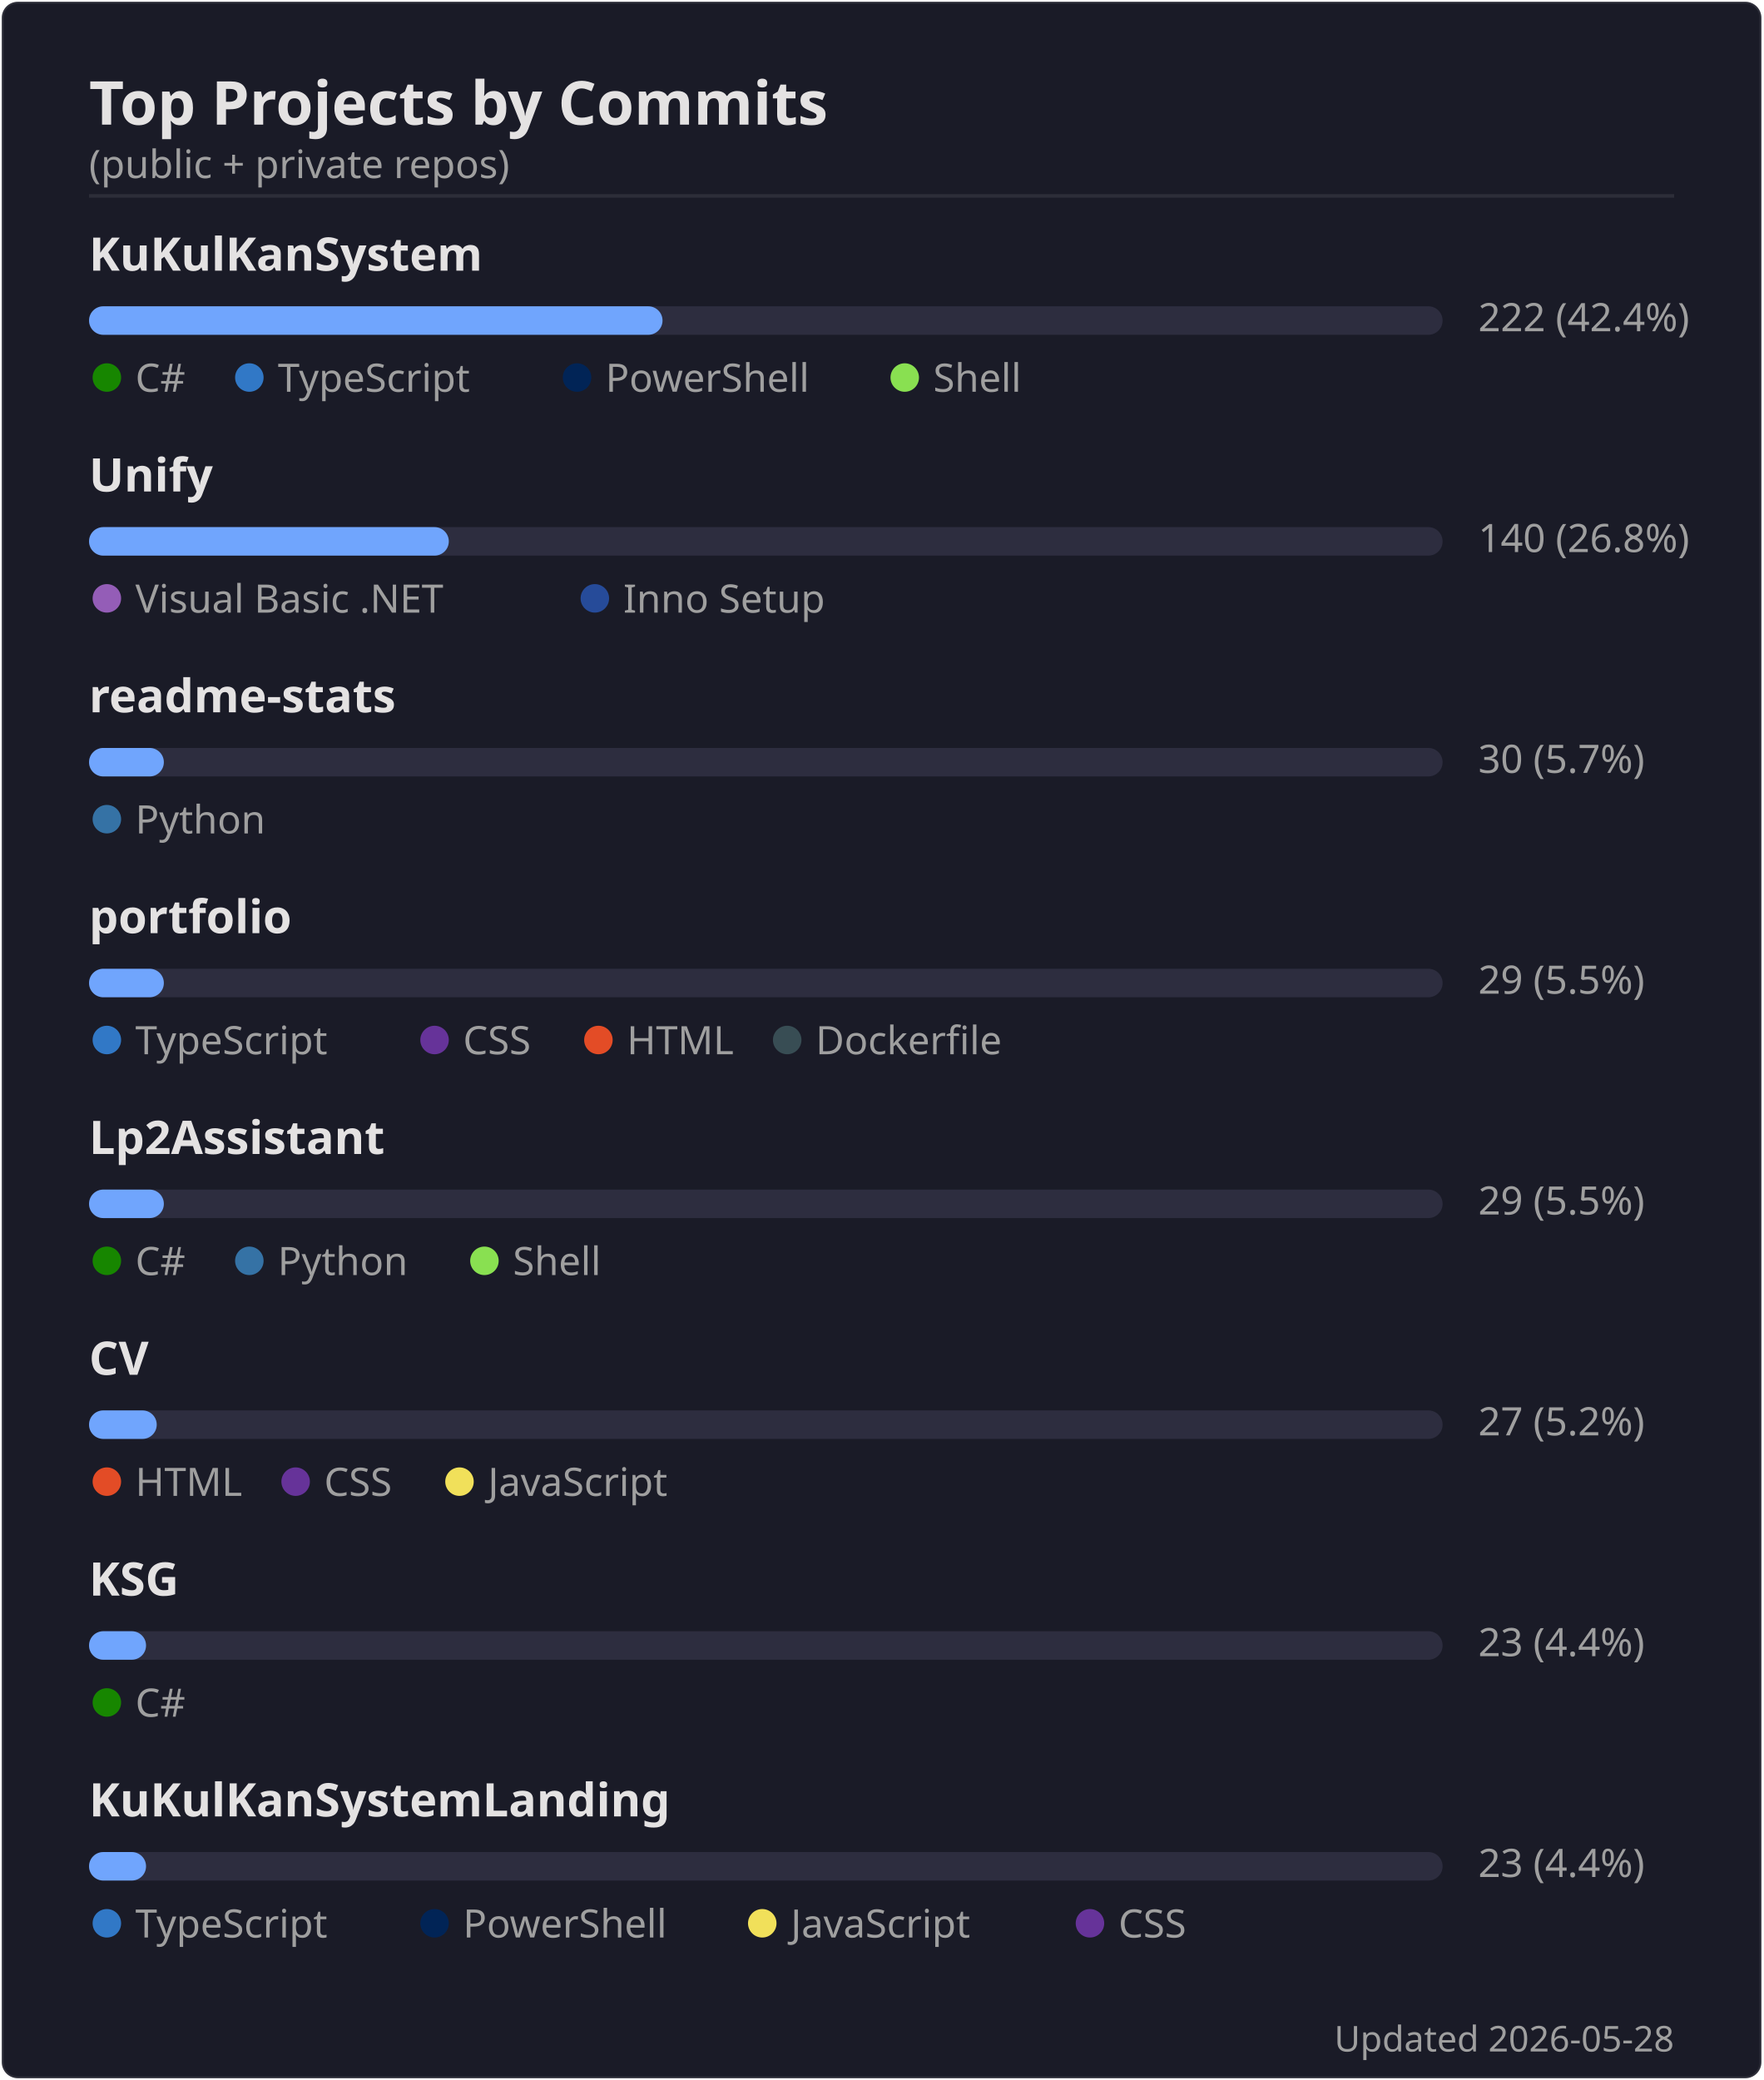
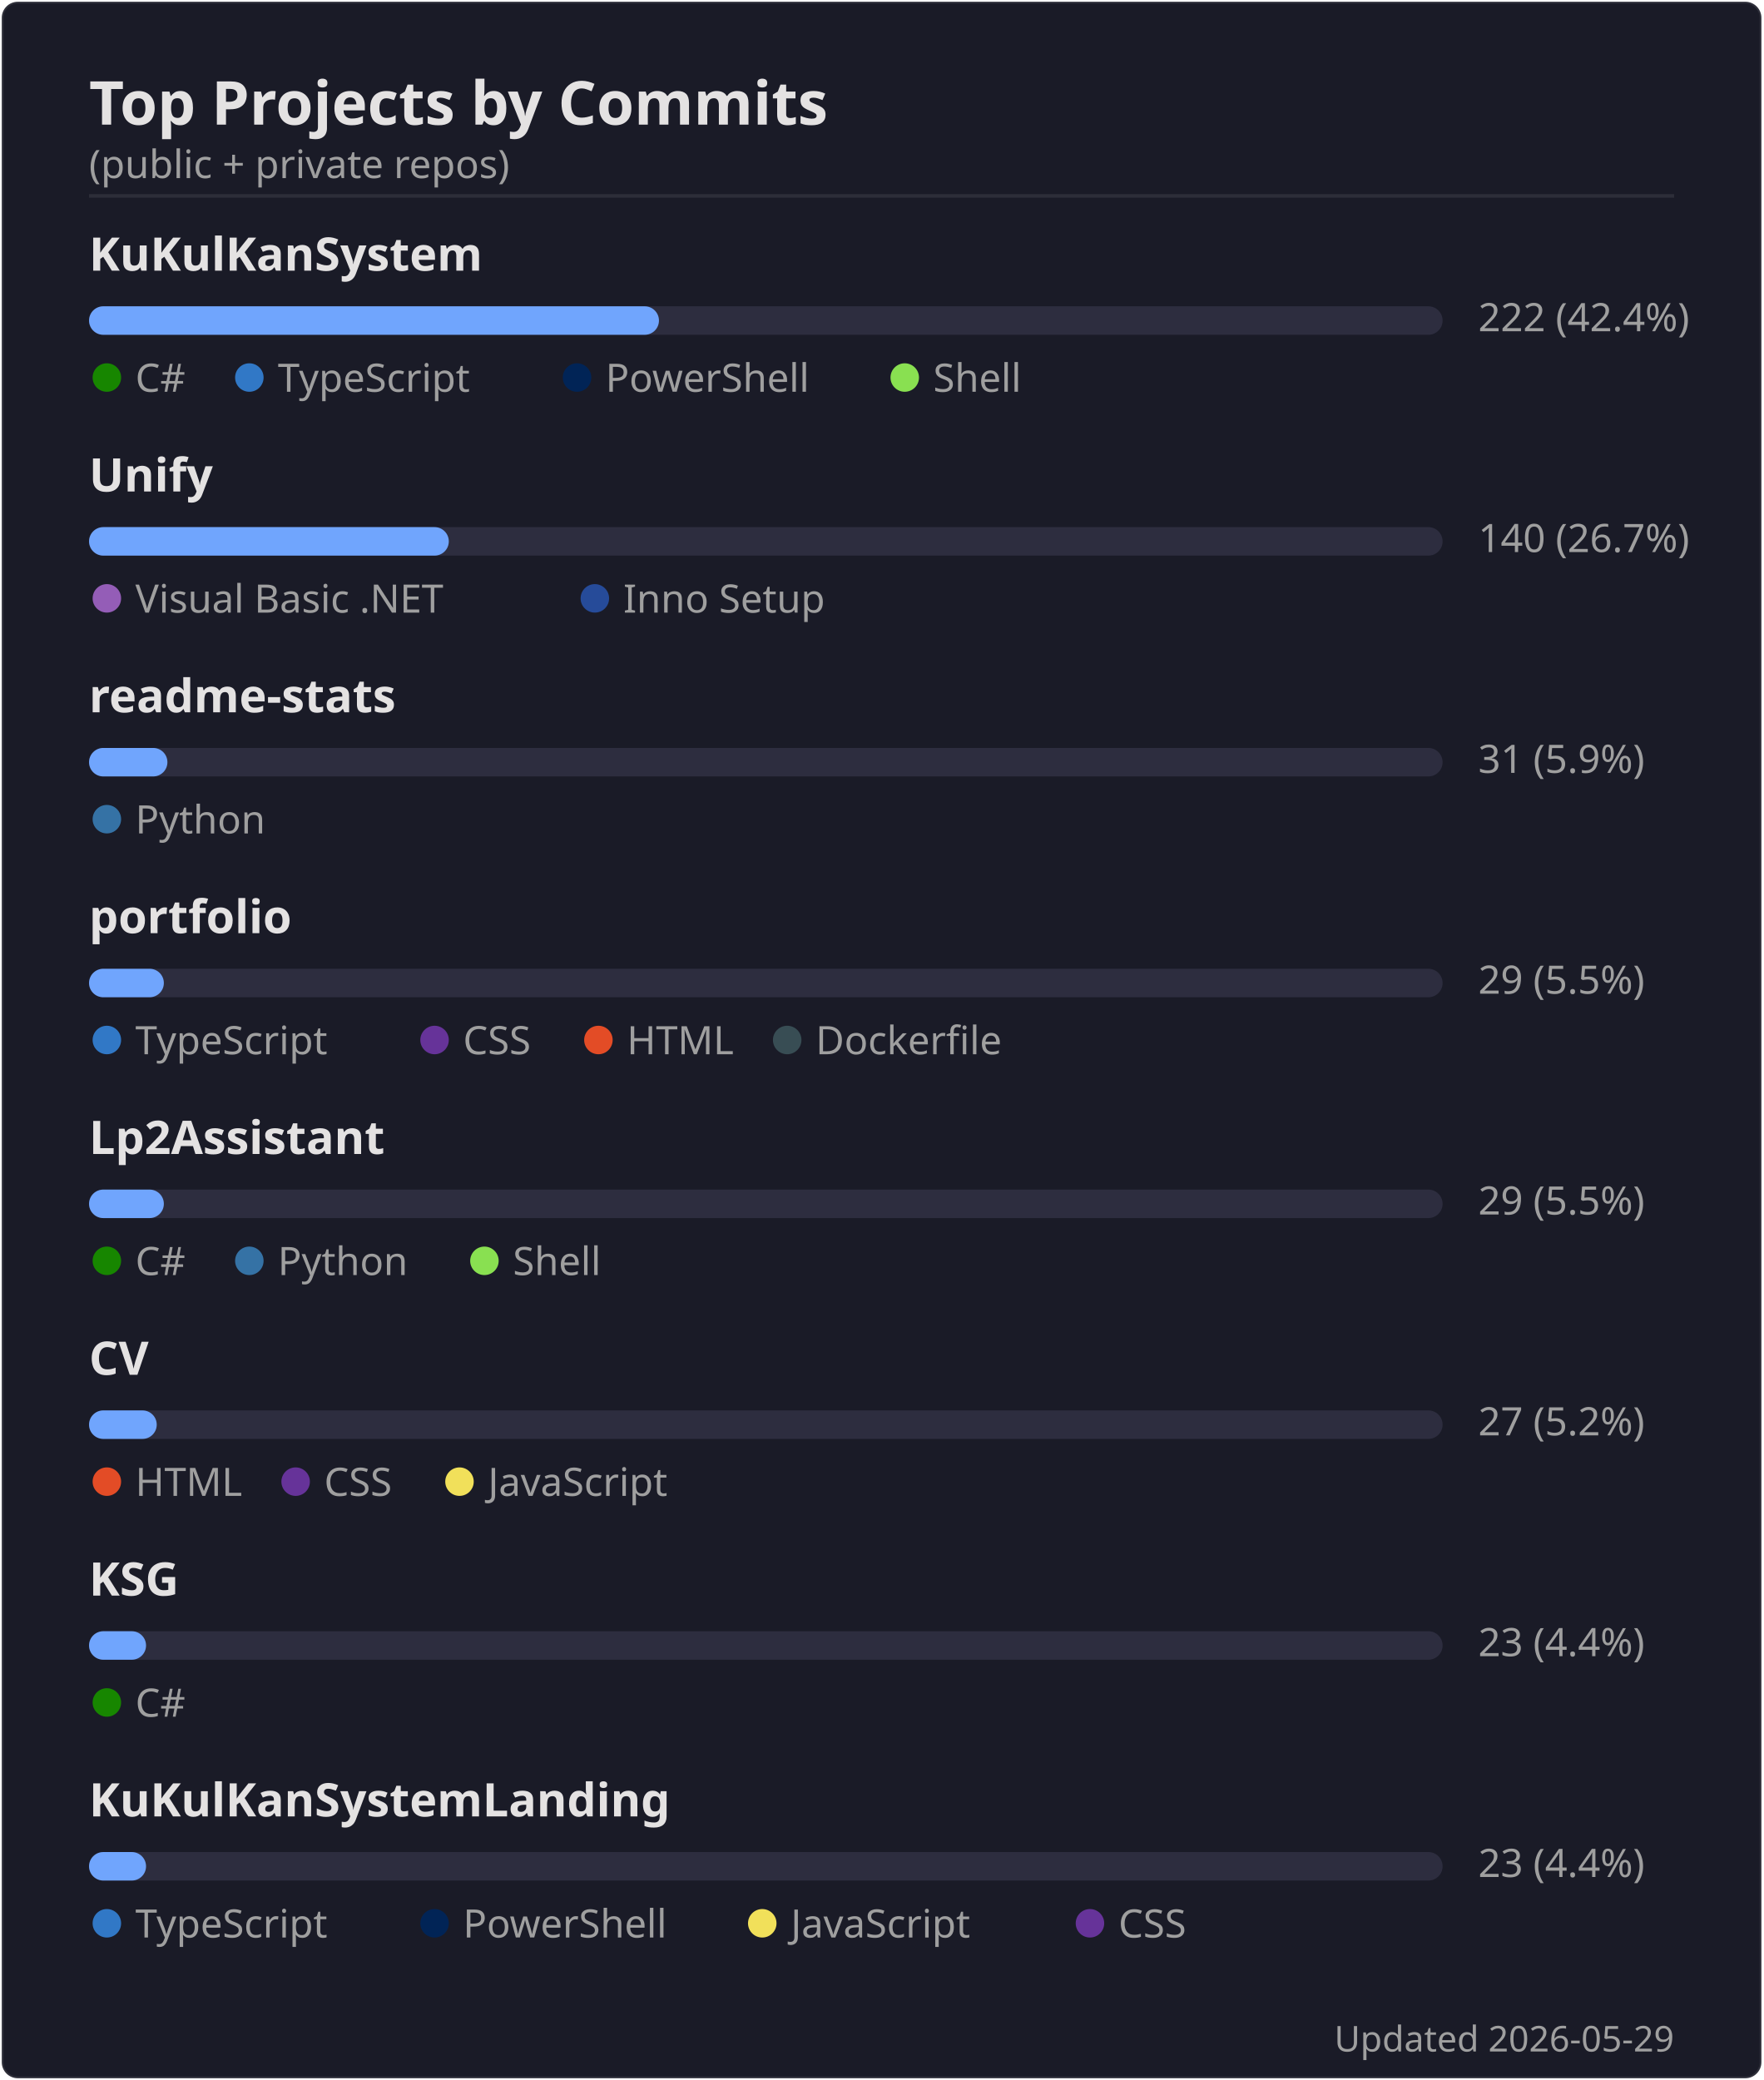
<svg xmlns="http://www.w3.org/2000/svg" width="495" height="584" viewBox="0 0 495 584">
  <rect width="494" height="583" x=".5" y=".5" rx="4.5" fill="#1a1b27" stroke="#e4e2e2" stroke-opacity=".1" />
  <text font-family="'Segoe UI', Ubuntu, 'Helvetica Neue', sans-serif" font-size="17" font-weight="600" fill="#e4e2e2" x="25" y="35" text-anchor="start">Top Projects by Commits</text>
  <text font-family="'Segoe UI', Ubuntu, 'Helvetica Neue', sans-serif" font-size="11" font-weight="400" fill="#9f9f9f" x="25" y="50" text-anchor="start">(public + private repos)</text>
  <line x1="25" x2="470" y1="55" y2="55" stroke="#e4e2e2" stroke-opacity=".1" />
  <text font-family="'Segoe UI', Ubuntu, 'Helvetica Neue', sans-serif" font-size="13" font-weight="600" fill="#e4e2e2" x="25" y="76" text-anchor="start">KuKulKanSystem</text>
  <rect x="25" y="86" width="380" height="8" rx="4" fill="#2d2d3f" />
-   <rect x="25" y="86" width="161" height="8" rx="4" fill="#70a5fd" />
+   <rect x="25" y="86" width="160" height="8" rx="4" fill="#70a5fd" />
  <text font-family="'Segoe UI', Ubuntu, 'Helvetica Neue', sans-serif" font-size="11" font-weight="400" fill="#9f9f9f" x="415" y="93" text-anchor="start">222  (42.4%)</text>
  <circle cx="30" cy="106" r="4" fill="#178600" />
  <text font-family="'Segoe UI', Ubuntu, 'Helvetica Neue', sans-serif" font-size="11" font-weight="400" fill="#9f9f9f" x="38" y="110" text-anchor="start">C#</text>
  <circle cx="70" cy="106" r="4" fill="#3178c6" />
  <text font-family="'Segoe UI', Ubuntu, 'Helvetica Neue', sans-serif" font-size="11" font-weight="400" fill="#9f9f9f" x="78" y="110" text-anchor="start">TypeScript</text>
  <circle cx="162" cy="106" r="4" fill="#012456" />
  <text font-family="'Segoe UI', Ubuntu, 'Helvetica Neue', sans-serif" font-size="11" font-weight="400" fill="#9f9f9f" x="170" y="110" text-anchor="start">PowerShell</text>
  <circle cx="254" cy="106" r="4" fill="#89e051" />
  <text font-family="'Segoe UI', Ubuntu, 'Helvetica Neue', sans-serif" font-size="11" font-weight="400" fill="#9f9f9f" x="262" y="110" text-anchor="start">Shell</text>
  <text font-family="'Segoe UI', Ubuntu, 'Helvetica Neue', sans-serif" font-size="13" font-weight="600" fill="#e4e2e2" x="25" y="138" text-anchor="start">Unify</text>
  <rect x="25" y="148" width="380" height="8" rx="4" fill="#2d2d3f" />
  <rect x="25" y="148" width="101" height="8" rx="4" fill="#70a5fd" />
-   <text font-family="'Segoe UI', Ubuntu, 'Helvetica Neue', sans-serif" font-size="11" font-weight="400" fill="#9f9f9f" x="415" y="155" text-anchor="start">140  (26.8%)</text>
+   <text font-family="'Segoe UI', Ubuntu, 'Helvetica Neue', sans-serif" font-size="11" font-weight="400" fill="#9f9f9f" x="415" y="155" text-anchor="start">140  (26.7%)</text>
  <circle cx="30" cy="168" r="4" fill="#945db7" />
  <text font-family="'Segoe UI', Ubuntu, 'Helvetica Neue', sans-serif" font-size="11" font-weight="400" fill="#9f9f9f" x="38" y="172" text-anchor="start">Visual Basic .NET</text>
  <circle cx="167" cy="168" r="4" fill="#264b99" />
  <text font-family="'Segoe UI', Ubuntu, 'Helvetica Neue', sans-serif" font-size="11" font-weight="400" fill="#9f9f9f" x="175" y="172" text-anchor="start">Inno Setup</text>
  <text font-family="'Segoe UI', Ubuntu, 'Helvetica Neue', sans-serif" font-size="13" font-weight="600" fill="#e4e2e2" x="25" y="200" text-anchor="start">readme-stats</text>
  <rect x="25" y="210" width="380" height="8" rx="4" fill="#2d2d3f" />
-   <rect x="25" y="210" width="21" height="8" rx="4" fill="#70a5fd" />
-   <text font-family="'Segoe UI', Ubuntu, 'Helvetica Neue', sans-serif" font-size="11" font-weight="400" fill="#9f9f9f" x="415" y="217" text-anchor="start">30  (5.7%)</text>
+   <rect x="25" y="210" width="22" height="8" rx="4" fill="#70a5fd" />
+   <text font-family="'Segoe UI', Ubuntu, 'Helvetica Neue', sans-serif" font-size="11" font-weight="400" fill="#9f9f9f" x="415" y="217" text-anchor="start">31  (5.9%)</text>
  <circle cx="30" cy="230" r="4" fill="#3572A5" />
  <text font-family="'Segoe UI', Ubuntu, 'Helvetica Neue', sans-serif" font-size="11" font-weight="400" fill="#9f9f9f" x="38" y="234" text-anchor="start">Python</text>
  <text font-family="'Segoe UI', Ubuntu, 'Helvetica Neue', sans-serif" font-size="13" font-weight="600" fill="#e4e2e2" x="25" y="262" text-anchor="start">portfolio</text>
  <rect x="25" y="272" width="380" height="8" rx="4" fill="#2d2d3f" />
  <rect x="25" y="272" width="21" height="8" rx="4" fill="#70a5fd" />
  <text font-family="'Segoe UI', Ubuntu, 'Helvetica Neue', sans-serif" font-size="11" font-weight="400" fill="#9f9f9f" x="415" y="279" text-anchor="start">29  (5.5%)</text>
  <circle cx="30" cy="292" r="4" fill="#3178c6" />
  <text font-family="'Segoe UI', Ubuntu, 'Helvetica Neue', sans-serif" font-size="11" font-weight="400" fill="#9f9f9f" x="38" y="296" text-anchor="start">TypeScript</text>
  <circle cx="122" cy="292" r="4" fill="#663399" />
  <text font-family="'Segoe UI', Ubuntu, 'Helvetica Neue', sans-serif" font-size="11" font-weight="400" fill="#9f9f9f" x="130" y="296" text-anchor="start">CSS</text>
  <circle cx="168" cy="292" r="4" fill="#e34c26" />
  <text font-family="'Segoe UI', Ubuntu, 'Helvetica Neue', sans-serif" font-size="11" font-weight="400" fill="#9f9f9f" x="176" y="296" text-anchor="start">HTML</text>
  <circle cx="221" cy="292" r="4" fill="#384d54" />
  <text font-family="'Segoe UI', Ubuntu, 'Helvetica Neue', sans-serif" font-size="11" font-weight="400" fill="#9f9f9f" x="229" y="296" text-anchor="start">Dockerfile</text>
  <text font-family="'Segoe UI', Ubuntu, 'Helvetica Neue', sans-serif" font-size="13" font-weight="600" fill="#e4e2e2" x="25" y="324" text-anchor="start">Lp2Assistant</text>
  <rect x="25" y="334" width="380" height="8" rx="4" fill="#2d2d3f" />
  <rect x="25" y="334" width="21" height="8" rx="4" fill="#70a5fd" />
  <text font-family="'Segoe UI', Ubuntu, 'Helvetica Neue', sans-serif" font-size="11" font-weight="400" fill="#9f9f9f" x="415" y="341" text-anchor="start">29  (5.5%)</text>
  <circle cx="30" cy="354" r="4" fill="#178600" />
  <text font-family="'Segoe UI', Ubuntu, 'Helvetica Neue', sans-serif" font-size="11" font-weight="400" fill="#9f9f9f" x="38" y="358" text-anchor="start">C#</text>
  <circle cx="70" cy="354" r="4" fill="#3572A5" />
  <text font-family="'Segoe UI', Ubuntu, 'Helvetica Neue', sans-serif" font-size="11" font-weight="400" fill="#9f9f9f" x="78" y="358" text-anchor="start">Python</text>
  <circle cx="136" cy="354" r="4" fill="#89e051" />
  <text font-family="'Segoe UI', Ubuntu, 'Helvetica Neue', sans-serif" font-size="11" font-weight="400" fill="#9f9f9f" x="144" y="358" text-anchor="start">Shell</text>
  <text font-family="'Segoe UI', Ubuntu, 'Helvetica Neue', sans-serif" font-size="13" font-weight="600" fill="#e4e2e2" x="25" y="386" text-anchor="start">CV</text>
  <rect x="25" y="396" width="380" height="8" rx="4" fill="#2d2d3f" />
  <rect x="25" y="396" width="19" height="8" rx="4" fill="#70a5fd" />
  <text font-family="'Segoe UI', Ubuntu, 'Helvetica Neue', sans-serif" font-size="11" font-weight="400" fill="#9f9f9f" x="415" y="403" text-anchor="start">27  (5.2%)</text>
  <circle cx="30" cy="416" r="4" fill="#e34c26" />
  <text font-family="'Segoe UI', Ubuntu, 'Helvetica Neue', sans-serif" font-size="11" font-weight="400" fill="#9f9f9f" x="38" y="420" text-anchor="start">HTML</text>
  <circle cx="83" cy="416" r="4" fill="#663399" />
  <text font-family="'Segoe UI', Ubuntu, 'Helvetica Neue', sans-serif" font-size="11" font-weight="400" fill="#9f9f9f" x="91" y="420" text-anchor="start">CSS</text>
  <circle cx="129" cy="416" r="4" fill="#f1e05a" />
  <text font-family="'Segoe UI', Ubuntu, 'Helvetica Neue', sans-serif" font-size="11" font-weight="400" fill="#9f9f9f" x="137" y="420" text-anchor="start">JavaScript</text>
  <text font-family="'Segoe UI', Ubuntu, 'Helvetica Neue', sans-serif" font-size="13" font-weight="600" fill="#e4e2e2" x="25" y="448" text-anchor="start">KSG</text>
  <rect x="25" y="458" width="380" height="8" rx="4" fill="#2d2d3f" />
  <rect x="25" y="458" width="16" height="8" rx="4" fill="#70a5fd" />
  <text font-family="'Segoe UI', Ubuntu, 'Helvetica Neue', sans-serif" font-size="11" font-weight="400" fill="#9f9f9f" x="415" y="465" text-anchor="start">23  (4.4%)</text>
  <circle cx="30" cy="478" r="4" fill="#178600" />
  <text font-family="'Segoe UI', Ubuntu, 'Helvetica Neue', sans-serif" font-size="11" font-weight="400" fill="#9f9f9f" x="38" y="482" text-anchor="start">C#</text>
  <text font-family="'Segoe UI', Ubuntu, 'Helvetica Neue', sans-serif" font-size="13" font-weight="600" fill="#e4e2e2" x="25" y="510" text-anchor="start">KuKulKanSystemLanding</text>
  <rect x="25" y="520" width="380" height="8" rx="4" fill="#2d2d3f" />
  <rect x="25" y="520" width="16" height="8" rx="4" fill="#70a5fd" />
  <text font-family="'Segoe UI', Ubuntu, 'Helvetica Neue', sans-serif" font-size="11" font-weight="400" fill="#9f9f9f" x="415" y="527" text-anchor="start">23  (4.4%)</text>
  <circle cx="30" cy="540" r="4" fill="#3178c6" />
  <text font-family="'Segoe UI', Ubuntu, 'Helvetica Neue', sans-serif" font-size="11" font-weight="400" fill="#9f9f9f" x="38" y="544" text-anchor="start">TypeScript</text>
  <circle cx="122" cy="540" r="4" fill="#012456" />
  <text font-family="'Segoe UI', Ubuntu, 'Helvetica Neue', sans-serif" font-size="11" font-weight="400" fill="#9f9f9f" x="130" y="544" text-anchor="start">PowerShell</text>
  <circle cx="214" cy="540" r="4" fill="#f1e05a" />
  <text font-family="'Segoe UI', Ubuntu, 'Helvetica Neue', sans-serif" font-size="11" font-weight="400" fill="#9f9f9f" x="222" y="544" text-anchor="start">JavaScript</text>
  <circle cx="306" cy="540" r="4" fill="#663399" />
  <text font-family="'Segoe UI', Ubuntu, 'Helvetica Neue', sans-serif" font-size="11" font-weight="400" fill="#9f9f9f" x="314" y="544" text-anchor="start">CSS</text>
-   <text font-family="'Segoe UI', Ubuntu, 'Helvetica Neue', sans-serif" font-size="10" font-weight="400" fill="#9f9f9f" x="470" y="576" text-anchor="end">Updated 2026-05-28</text>
+   <text font-family="'Segoe UI', Ubuntu, 'Helvetica Neue', sans-serif" font-size="10" font-weight="400" fill="#9f9f9f" x="470" y="576" text-anchor="end">Updated 2026-05-29</text>
</svg>
